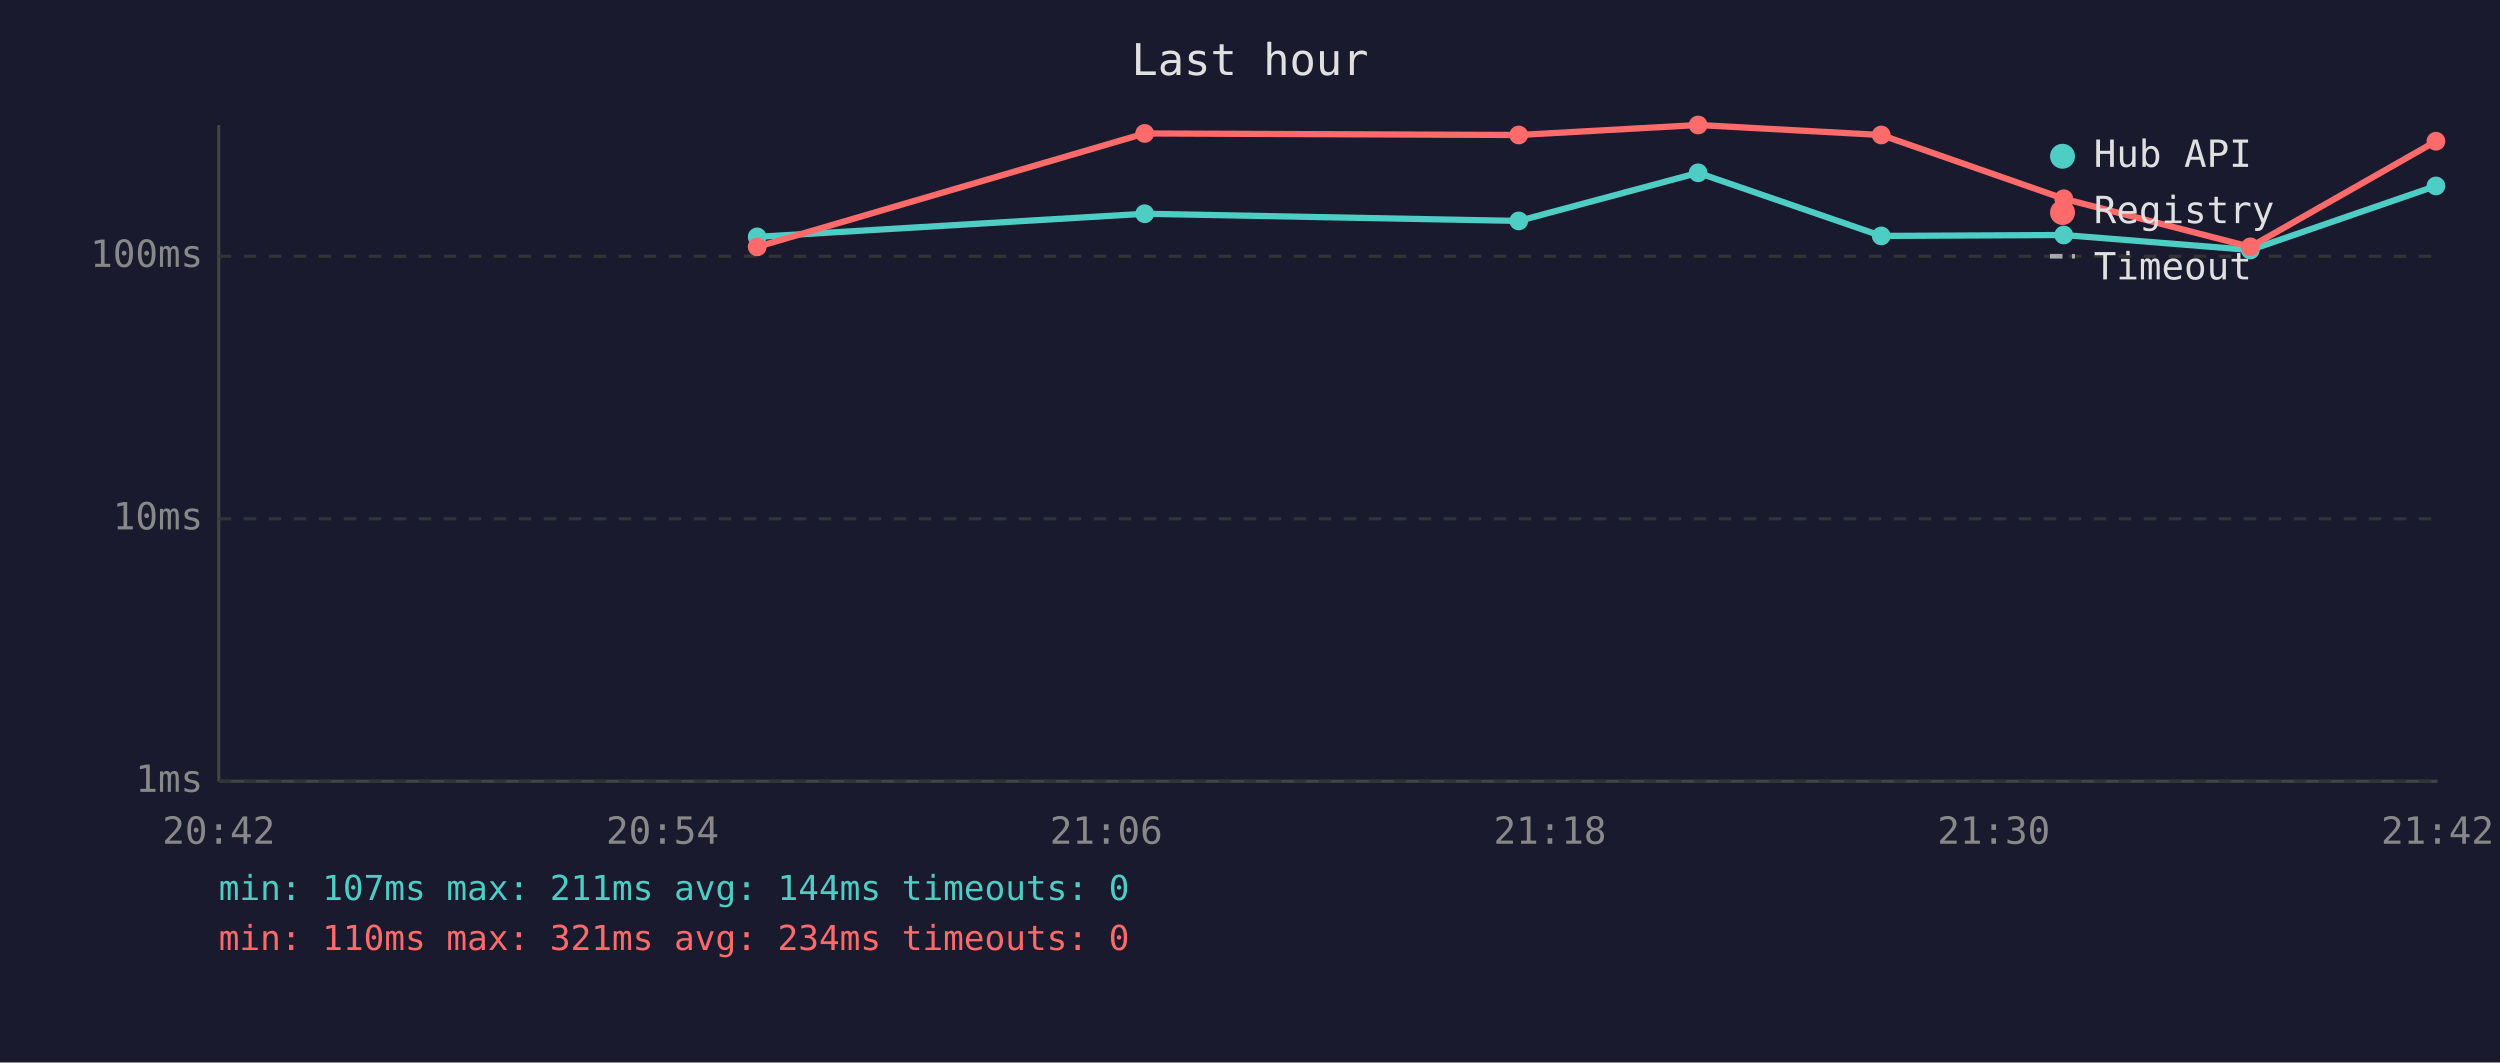
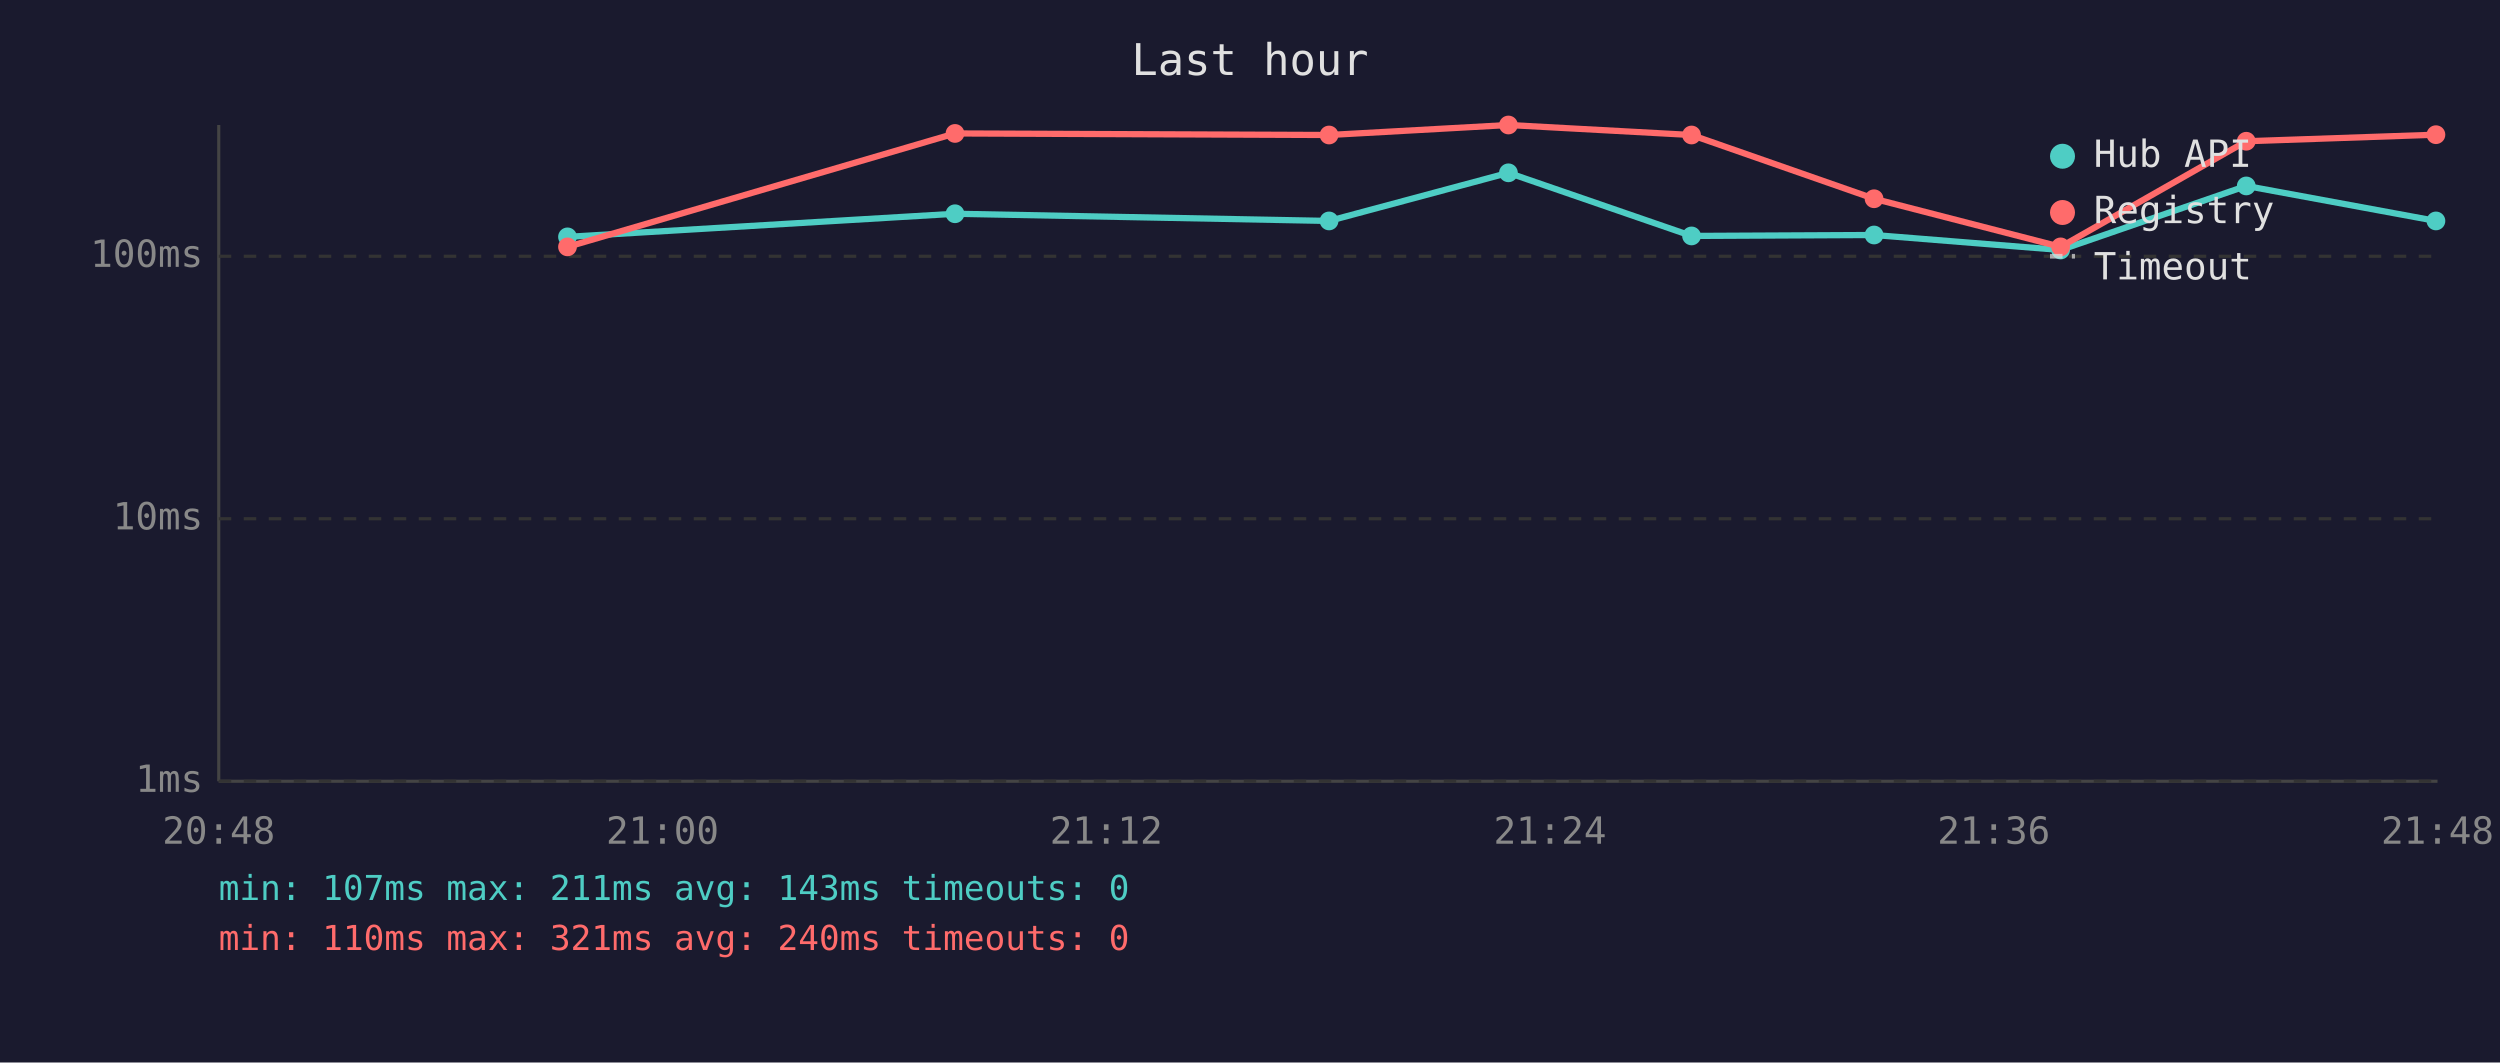
<svg xmlns="http://www.w3.org/2000/svg" viewBox="0 0 800 340" font-family="monospace" font-size="12">
  <rect width="800" height="340" fill="#1a1a2e" />
  <text x="400" y="24" fill="#e0e0e0" font-size="14" text-anchor="middle">Last hour</text>
  <line x1="70" y1="40" x2="70" y2="250" stroke="#444" stroke-width="1" />
  <line x1="70" y1="250" x2="780" y2="250" stroke="#444" stroke-width="1" />
  <line x1="70" y1="250" x2="780" y2="250" stroke="#333" stroke-width="1" stroke-dasharray="4" />
  <text x="65" y="250" fill="#888" text-anchor="end" dominant-baseline="middle">1ms</text>
  <line x1="70" y1="166" x2="780" y2="166" stroke="#333" stroke-width="1" stroke-dasharray="4" />
  <text x="65" y="166" fill="#888" text-anchor="end" dominant-baseline="middle">10ms</text>
  <line x1="70" y1="82" x2="780" y2="82" stroke="#333" stroke-width="1" stroke-dasharray="4" />
  <text x="65" y="82" fill="#888" text-anchor="end" dominant-baseline="middle">100ms</text>
-   <text x="70" y="270" fill="#888" text-anchor="middle">20:42</text>
-   <text x="212" y="270" fill="#888" text-anchor="middle">20:54</text>
-   <text x="354" y="270" fill="#888" text-anchor="middle">21:06</text>
-   <text x="496" y="270" fill="#888" text-anchor="middle">21:18</text>
-   <text x="638" y="270" fill="#888" text-anchor="middle">21:30</text>
-   <text x="780" y="270" fill="#888" text-anchor="middle">21:42</text>
-   <polyline points="242.3,75.8 366.3,68.4 486.0,70.7 543.4,55.3 602.0,75.5 660.4,75.2 720.1,80.0 779.5,59.5" fill="none" stroke="#4ecdc4" stroke-width="2" opacity="1" />
-   <circle cx="242.3" cy="75.8" r="3" fill="#4ecdc4" />
-   <circle cx="366.3" cy="68.4" r="3" fill="#4ecdc4" />
-   <circle cx="486.0" cy="70.7" r="3" fill="#4ecdc4" />
-   <circle cx="543.4" cy="55.3" r="3" fill="#4ecdc4" />
-   <circle cx="602.0" cy="75.5" r="3" fill="#4ecdc4" />
-   <circle cx="660.4" cy="75.2" r="3" fill="#4ecdc4" />
-   <circle cx="720.1" cy="80.0" r="3" fill="#4ecdc4" />
-   <circle cx="779.5" cy="59.5" r="3" fill="#4ecdc4" />
-   <polyline points="242.3,79.0 366.3,42.7 486.0,43.2 543.4,40.0 602.0,43.2 660.4,63.6 720.1,79.0 779.5,45.2" fill="none" stroke="#ff6b6b" stroke-width="2" opacity="1" />
-   <circle cx="242.3" cy="79.0" r="3" fill="#ff6b6b" />
-   <circle cx="366.3" cy="42.7" r="3" fill="#ff6b6b" />
-   <circle cx="486.0" cy="43.2" r="3" fill="#ff6b6b" />
-   <circle cx="543.4" cy="40.0" r="3" fill="#ff6b6b" />
-   <circle cx="602.0" cy="43.2" r="3" fill="#ff6b6b" />
-   <circle cx="660.4" cy="63.6" r="3" fill="#ff6b6b" />
-   <circle cx="720.1" cy="79.0" r="3" fill="#ff6b6b" />
-   <circle cx="779.5" cy="45.2" r="3" fill="#ff6b6b" />
+   <text x="70" y="270" fill="#888" text-anchor="middle">20:48</text>
+   <text x="212" y="270" fill="#888" text-anchor="middle">21:00</text>
+   <text x="354" y="270" fill="#888" text-anchor="middle">21:12</text>
+   <text x="496" y="270" fill="#888" text-anchor="middle">21:24</text>
+   <text x="638" y="270" fill="#888" text-anchor="middle">21:36</text>
+   <text x="780" y="270" fill="#888" text-anchor="middle">21:48</text>
+   <polyline points="181.6,75.8 305.6,68.4 425.3,70.7 482.7,55.3 541.3,75.5 599.7,75.2 659.4,80.0 718.8,59.5 779.5,70.7" fill="none" stroke="#4ecdc4" stroke-width="2" opacity="1" />
+   <circle cx="181.6" cy="75.8" r="3" fill="#4ecdc4" />
+   <circle cx="305.6" cy="68.4" r="3" fill="#4ecdc4" />
+   <circle cx="425.3" cy="70.7" r="3" fill="#4ecdc4" />
+   <circle cx="482.7" cy="55.3" r="3" fill="#4ecdc4" />
+   <circle cx="541.3" cy="75.5" r="3" fill="#4ecdc4" />
+   <circle cx="599.7" cy="75.2" r="3" fill="#4ecdc4" />
+   <circle cx="659.4" cy="80.0" r="3" fill="#4ecdc4" />
+   <circle cx="718.8" cy="59.5" r="3" fill="#4ecdc4" />
+   <circle cx="779.5" cy="70.7" r="3" fill="#4ecdc4" />
+   <polyline points="181.6,79.0 305.6,42.7 425.3,43.2 482.7,40.0 541.3,43.2 599.7,63.6 659.4,79.0 718.8,45.2 779.5,43.1" fill="none" stroke="#ff6b6b" stroke-width="2" opacity="1" />
+   <circle cx="181.6" cy="79.0" r="3" fill="#ff6b6b" />
+   <circle cx="305.6" cy="42.7" r="3" fill="#ff6b6b" />
+   <circle cx="425.3" cy="43.2" r="3" fill="#ff6b6b" />
+   <circle cx="482.7" cy="40.0" r="3" fill="#ff6b6b" />
+   <circle cx="541.3" cy="43.2" r="3" fill="#ff6b6b" />
+   <circle cx="599.7" cy="63.6" r="3" fill="#ff6b6b" />
+   <circle cx="659.4" cy="79.0" r="3" fill="#ff6b6b" />
+   <circle cx="718.8" cy="45.2" r="3" fill="#ff6b6b" />
+   <circle cx="779.5" cy="43.1" r="3" fill="#ff6b6b" />
  <circle cx="660" cy="50" r="4" fill="#4ecdc4" />
  <text x="670" y="50" fill="#e0e0e0" dominant-baseline="middle">Hub API</text>
  <circle cx="660" cy="68" r="4" fill="#ff6b6b" />
  <text x="670" y="68" fill="#e0e0e0" dominant-baseline="middle">Registry</text>
  <line x1="656" y1="82" x2="664" y2="82" stroke="#e0e0e0" stroke-width="1.5" stroke-dasharray="4,3" opacity="0.7" />
  <text x="670" y="86" fill="#e0e0e0" dominant-baseline="middle">Timeout</text>
-   <text x="70" y="288" fill="#4ecdc4" font-size="11">min: 107ms  max: 211ms  avg: 144ms  timeouts: 0</text>
-   <text x="70" y="304" fill="#ff6b6b" font-size="11">min: 110ms  max: 321ms  avg: 234ms  timeouts: 0</text>
+   <text x="70" y="288" fill="#4ecdc4" font-size="11">min: 107ms  max: 211ms  avg: 143ms  timeouts: 0</text>
+   <text x="70" y="304" fill="#ff6b6b" font-size="11">min: 110ms  max: 321ms  avg: 240ms  timeouts: 0</text>
</svg>
